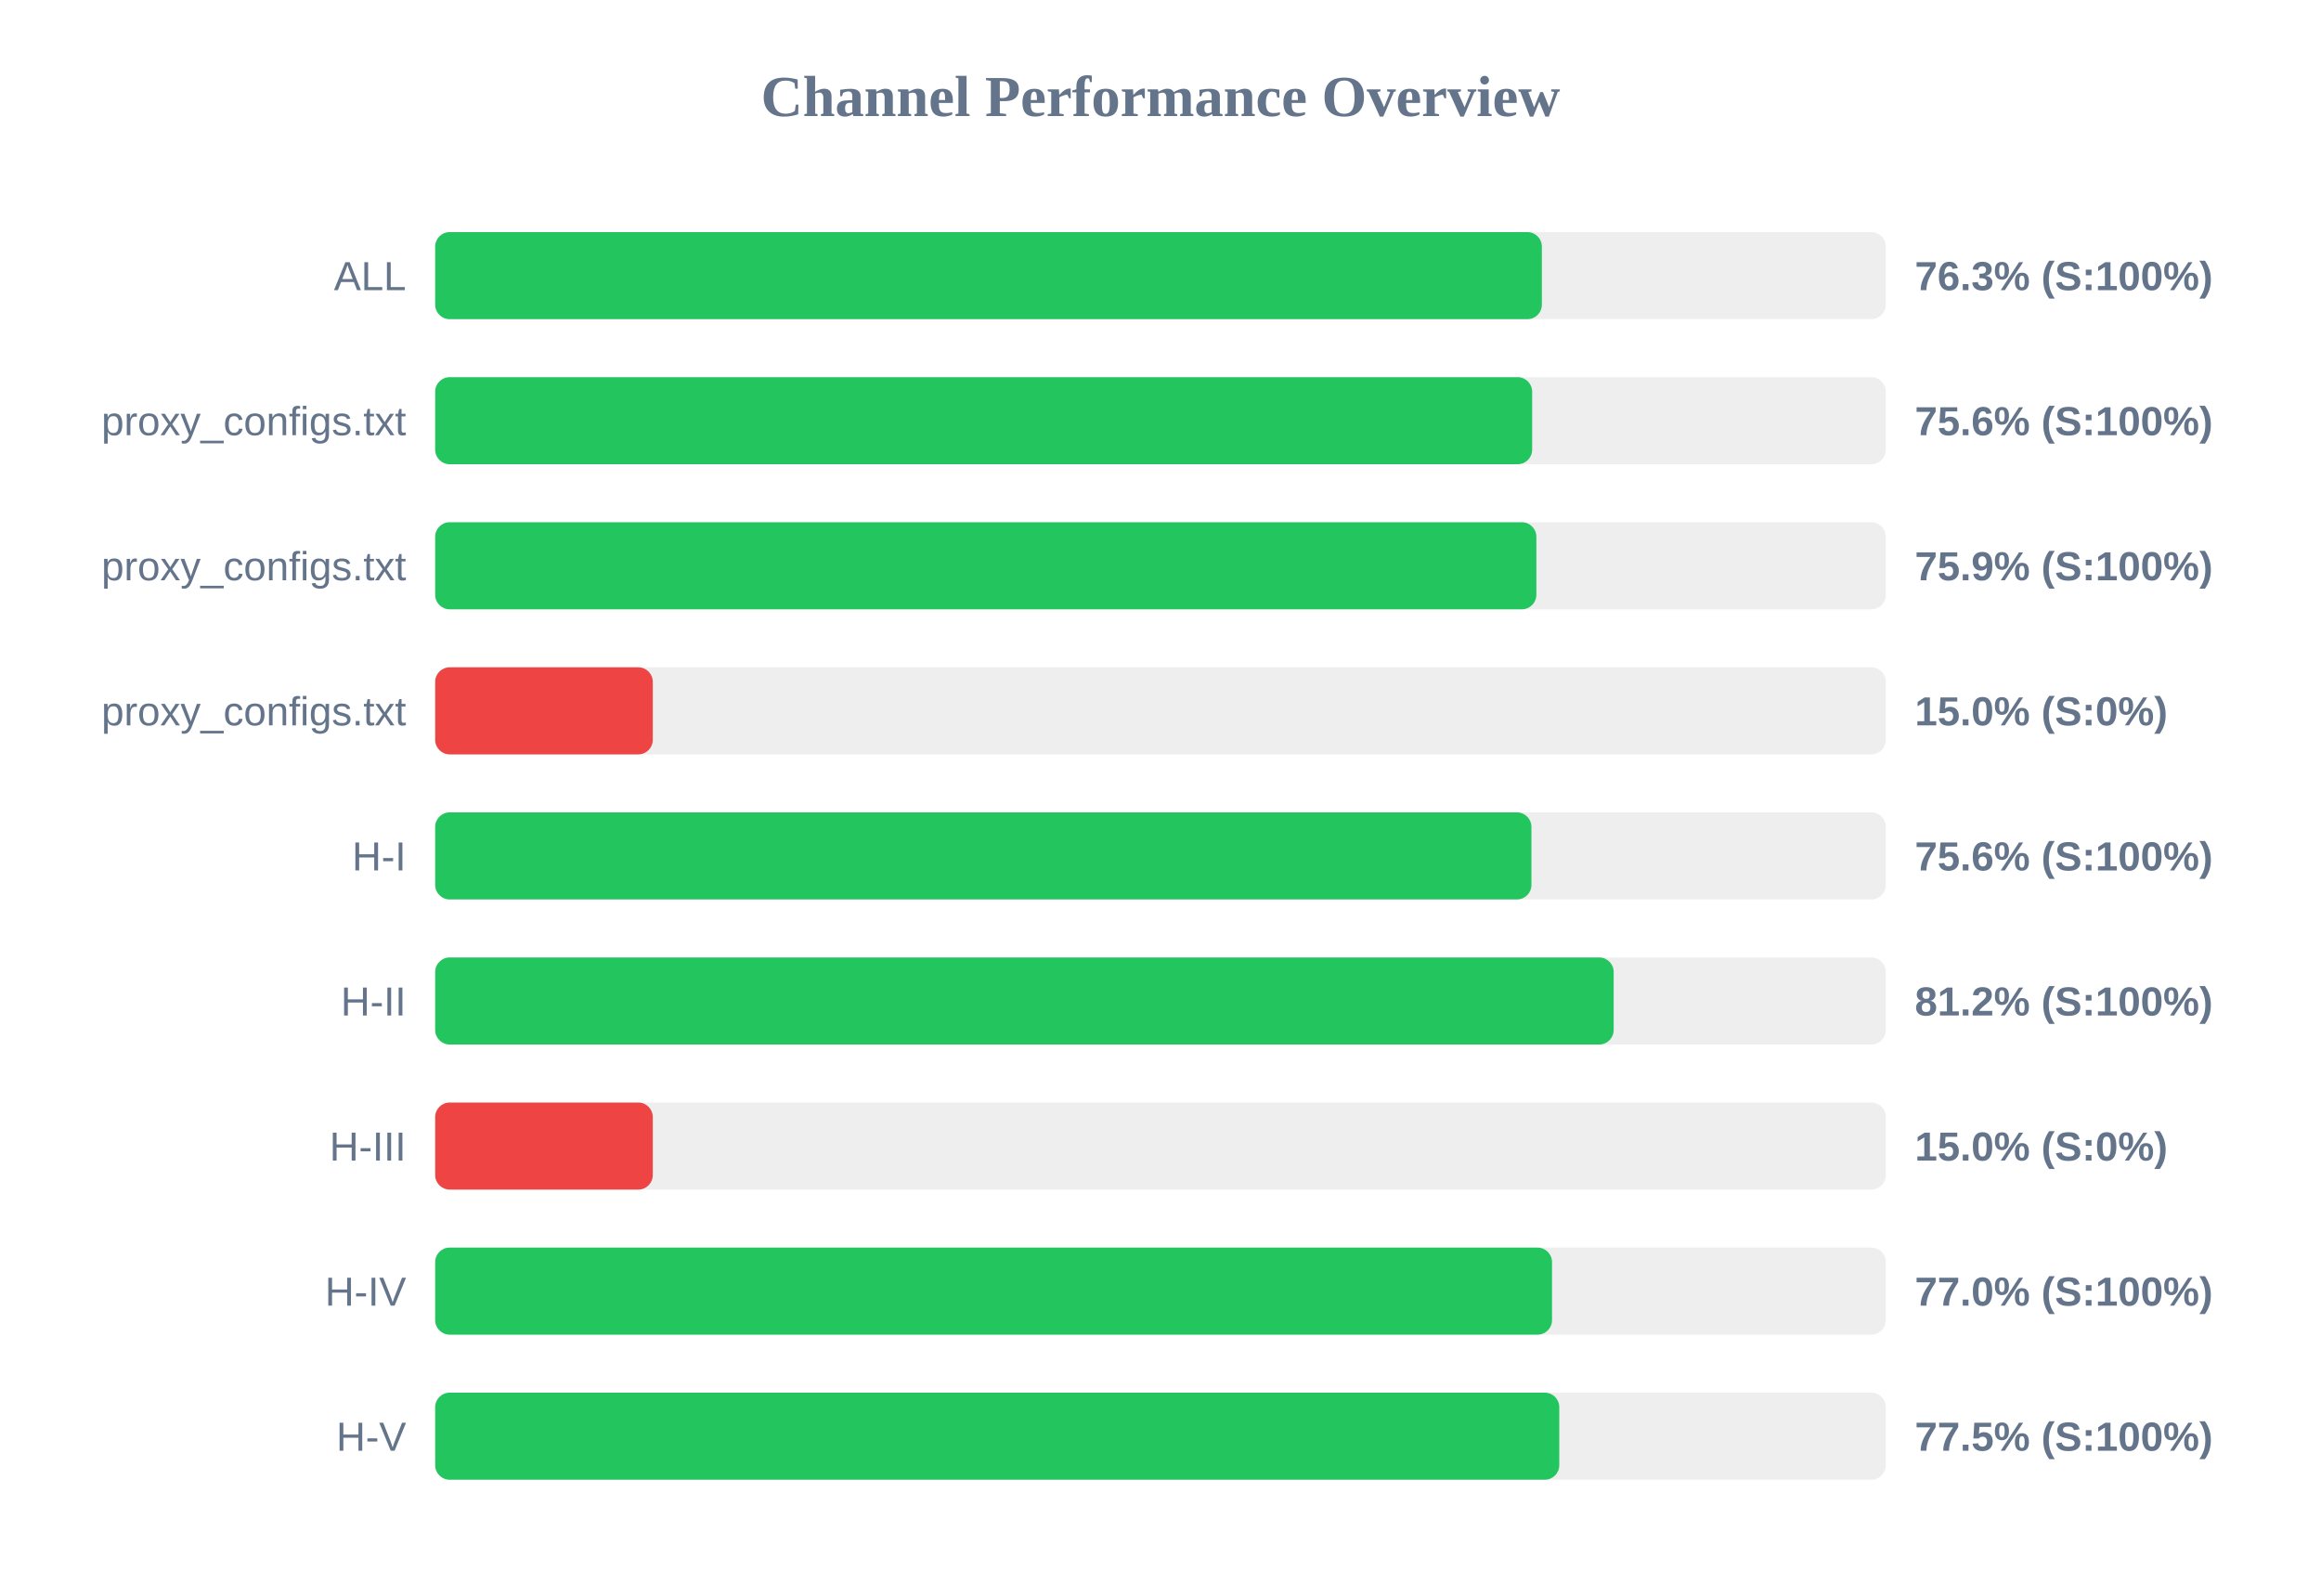
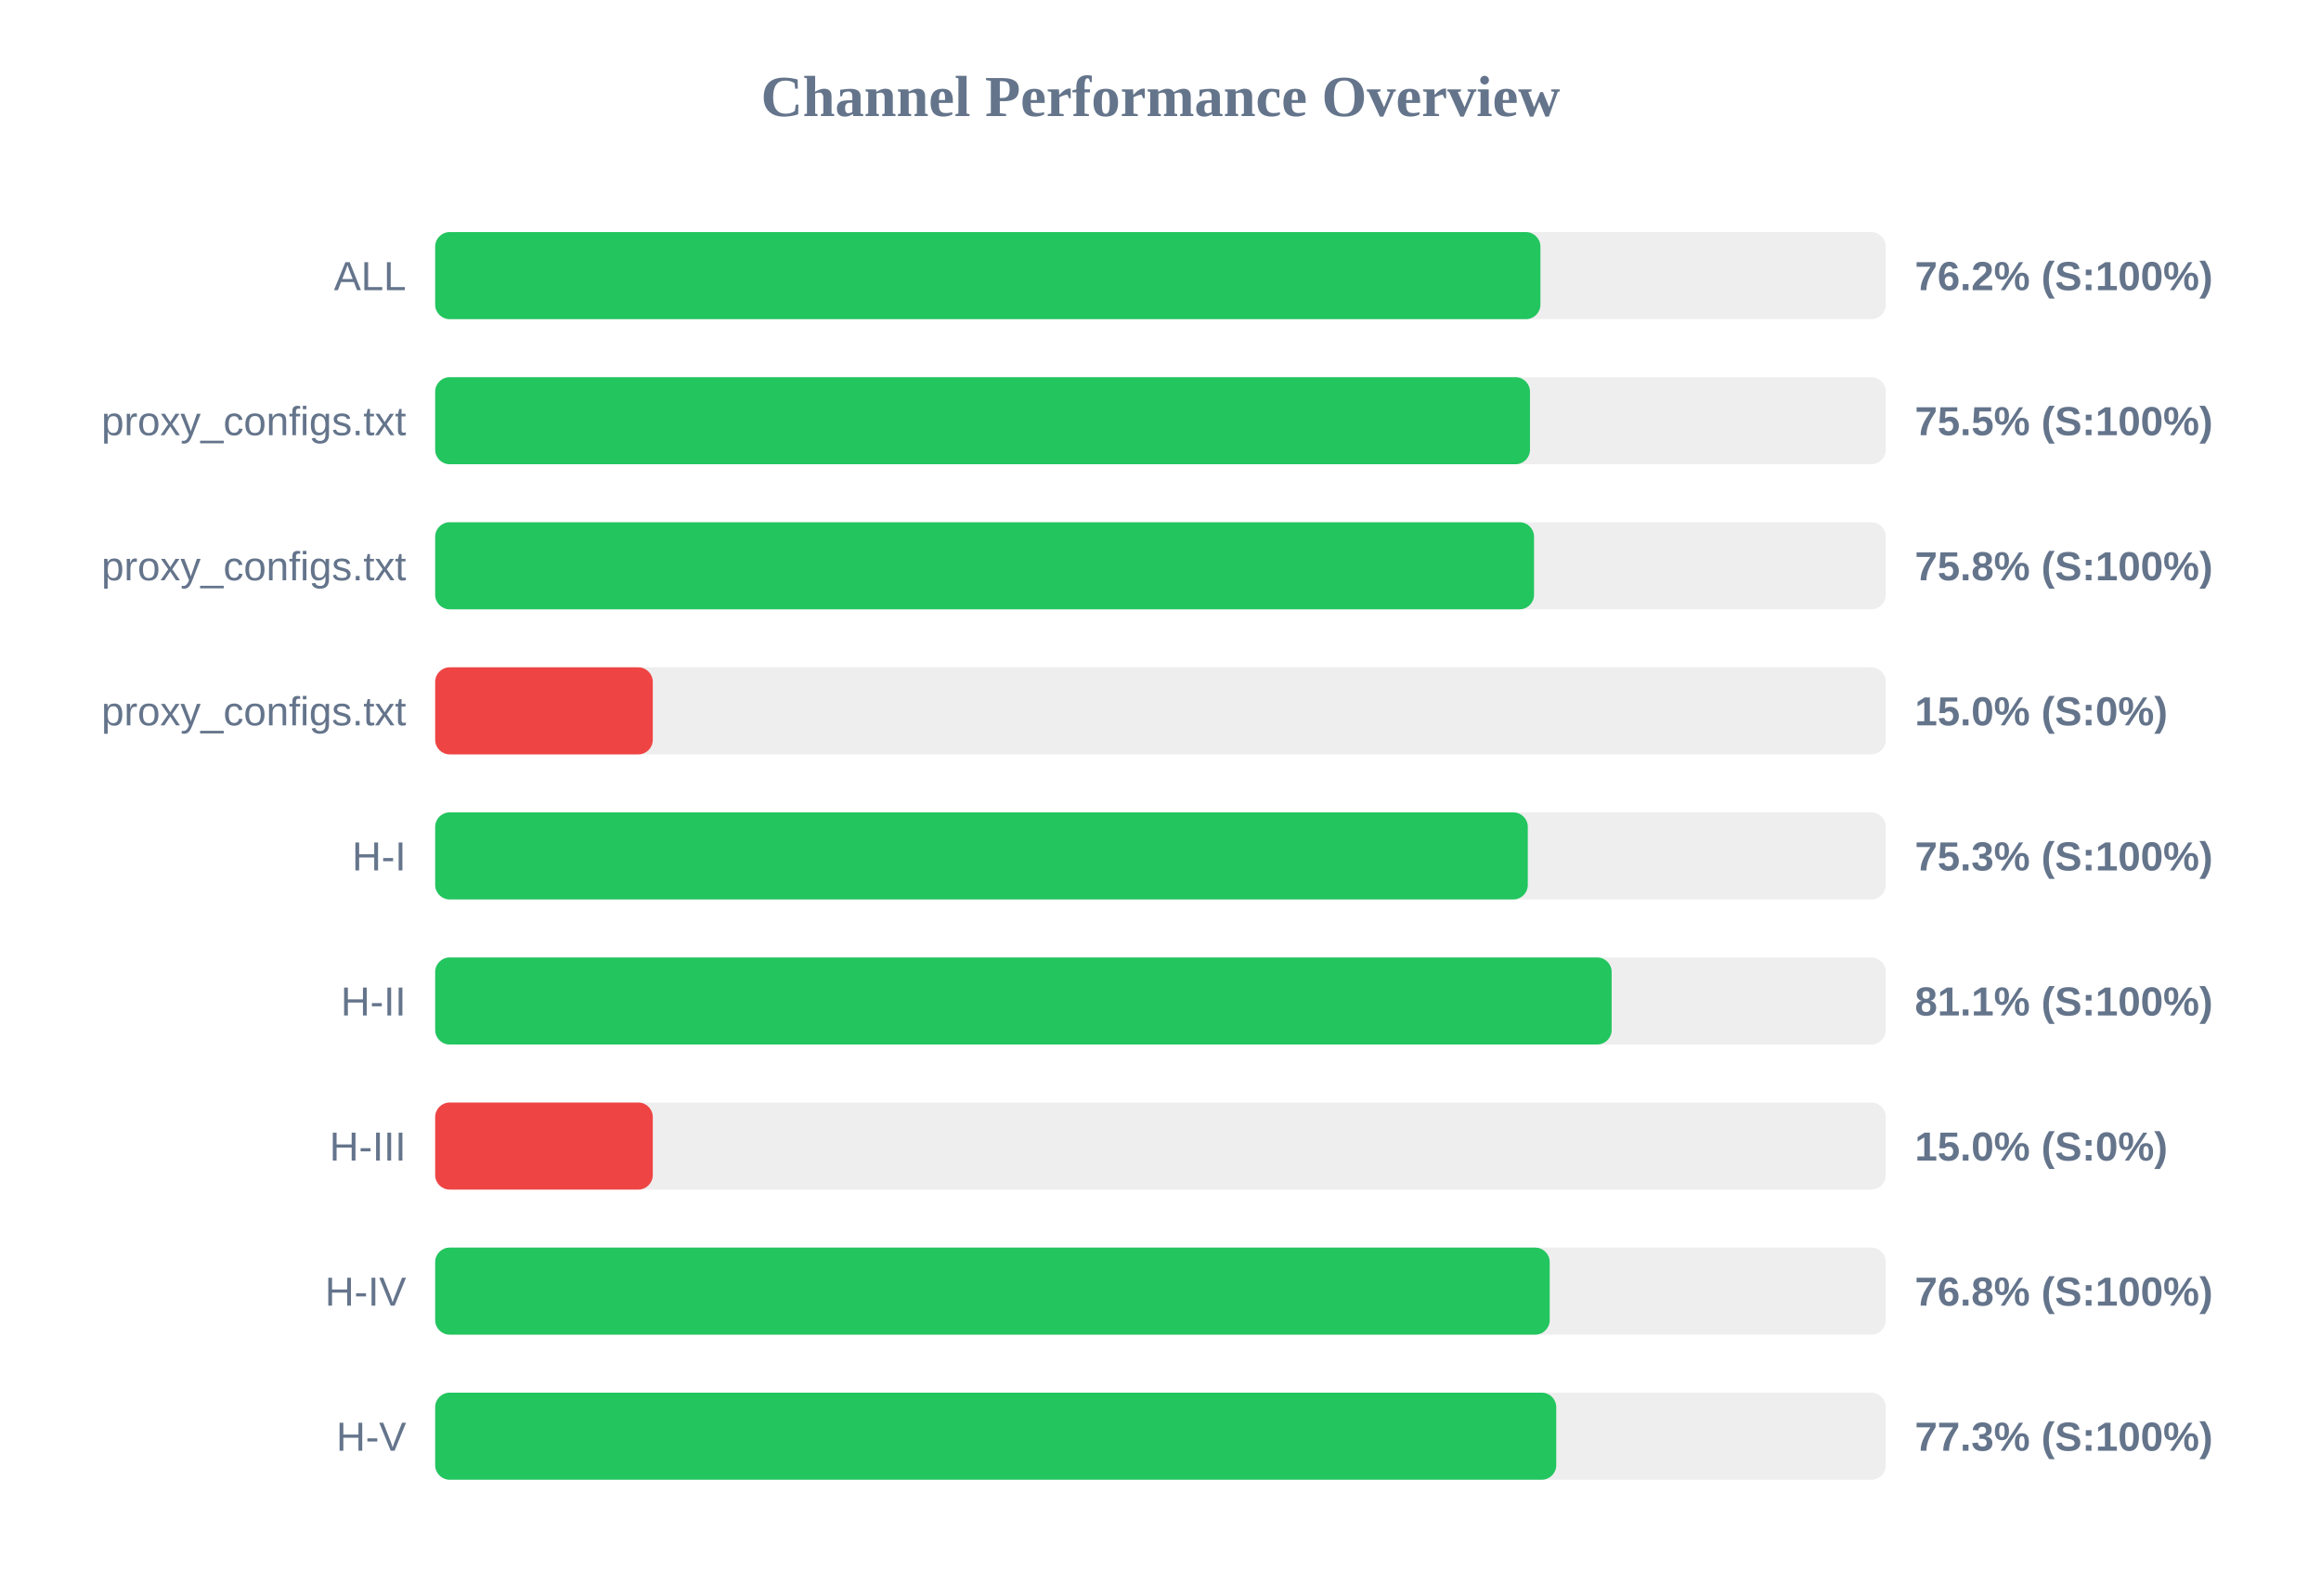
<svg xmlns="http://www.w3.org/2000/svg" width="800" height="550" version="1.1">
  <style>
        .row { font: 14px Arial; fill: #64748b; }
        .score { font: bold 14px Arial; fill: #64748b; }
    </style>
  <text x="400" y="40" text-anchor="middle" font-size="20px" font-weight="bold" fill="#64748b">Channel Performance Overview</text>
  <rect x="150" y="80" width="500" height="30" fill="#eee" rx="5" />
-   <rect x="150" y="80" width="381.45" height="30" fill="#22c55e" rx="5" />
+   <rect x="150" y="80" width="380.95" height="30" fill="#22c55e" rx="5" />
  <text x="140" y="100" text-anchor="end" class="row">ALL</text>
-   <text x="660" y="100" text-anchor="start" class="score">76.3% (S:100%)</text>
+   <text x="660" y="100" text-anchor="start" class="score">76.2% (S:100%)</text>
  <rect x="150" y="130" width="500" height="30" fill="#eee" rx="5" />
-   <rect x="150" y="130" width="378.1" height="30" fill="#22c55e" rx="5" />
+   <rect x="150" y="130" width="377.35" height="30" fill="#22c55e" rx="5" />
  <text x="140" y="150" text-anchor="end" class="row">proxy_configs.txt</text>
-   <text x="660" y="150" text-anchor="start" class="score">75.6% (S:100%)</text>
+   <text x="660" y="150" text-anchor="start" class="score">75.5% (S:100%)</text>
  <rect x="150" y="180" width="500" height="30" fill="#eee" rx="5" />
-   <rect x="150" y="180" width="379.55" height="30" fill="#22c55e" rx="5" />
+   <rect x="150" y="180" width="378.75" height="30" fill="#22c55e" rx="5" />
  <text x="140" y="200" text-anchor="end" class="row">proxy_configs.txt</text>
-   <text x="660" y="200" text-anchor="start" class="score">75.9% (S:100%)</text>
+   <text x="660" y="200" text-anchor="start" class="score">75.8% (S:100%)</text>
  <rect x="150" y="230" width="500" height="30" fill="#eee" rx="5" />
  <rect x="150" y="230" width="75.0" height="30" fill="#ef4444" rx="5" />
  <text x="140" y="250" text-anchor="end" class="row">proxy_configs.txt</text>
  <text x="660" y="250" text-anchor="start" class="score">15.0% (S:0%)</text>
  <rect x="150" y="280" width="500" height="30" fill="#eee" rx="5" />
-   <rect x="150" y="280" width="377.85" height="30" fill="#22c55e" rx="5" />
+   <rect x="150" y="280" width="376.6" height="30" fill="#22c55e" rx="5" />
  <text x="140" y="300" text-anchor="end" class="row">H-I</text>
-   <text x="660" y="300" text-anchor="start" class="score">75.6% (S:100%)</text>
+   <text x="660" y="300" text-anchor="start" class="score">75.3% (S:100%)</text>
  <rect x="150" y="330" width="500" height="30" fill="#eee" rx="5" />
-   <rect x="150" y="330" width="406.2" height="30" fill="#22c55e" rx="5" />
+   <rect x="150" y="330" width="405.5" height="30" fill="#22c55e" rx="5" />
  <text x="140" y="350" text-anchor="end" class="row">H-II</text>
-   <text x="660" y="350" text-anchor="start" class="score">81.2% (S:100%)</text>
+   <text x="660" y="350" text-anchor="start" class="score">81.1% (S:100%)</text>
  <rect x="150" y="380" width="500" height="30" fill="#eee" rx="5" />
  <rect x="150" y="380" width="75.0" height="30" fill="#ef4444" rx="5" />
  <text x="140" y="400" text-anchor="end" class="row">H-III</text>
  <text x="660" y="400" text-anchor="start" class="score">15.0% (S:0%)</text>
  <rect x="150" y="430" width="500" height="30" fill="#eee" rx="5" />
-   <rect x="150" y="430" width="384.95" height="30" fill="#22c55e" rx="5" />
+   <rect x="150" y="430" width="384.15" height="30" fill="#22c55e" rx="5" />
  <text x="140" y="450" text-anchor="end" class="row">H-IV</text>
-   <text x="660" y="450" text-anchor="start" class="score">77.0% (S:100%)</text>
+   <text x="660" y="450" text-anchor="start" class="score">76.8% (S:100%)</text>
  <rect x="150" y="480" width="500" height="30" fill="#eee" rx="5" />
-   <rect x="150" y="480" width="387.45" height="30" fill="#22c55e" rx="5" />
+   <rect x="150" y="480" width="386.4" height="30" fill="#22c55e" rx="5" />
  <text x="140" y="500" text-anchor="end" class="row">H-V</text>
-   <text x="660" y="500" text-anchor="start" class="score">77.5% (S:100%)</text>
+   <text x="660" y="500" text-anchor="start" class="score">77.3% (S:100%)</text>
</svg>
